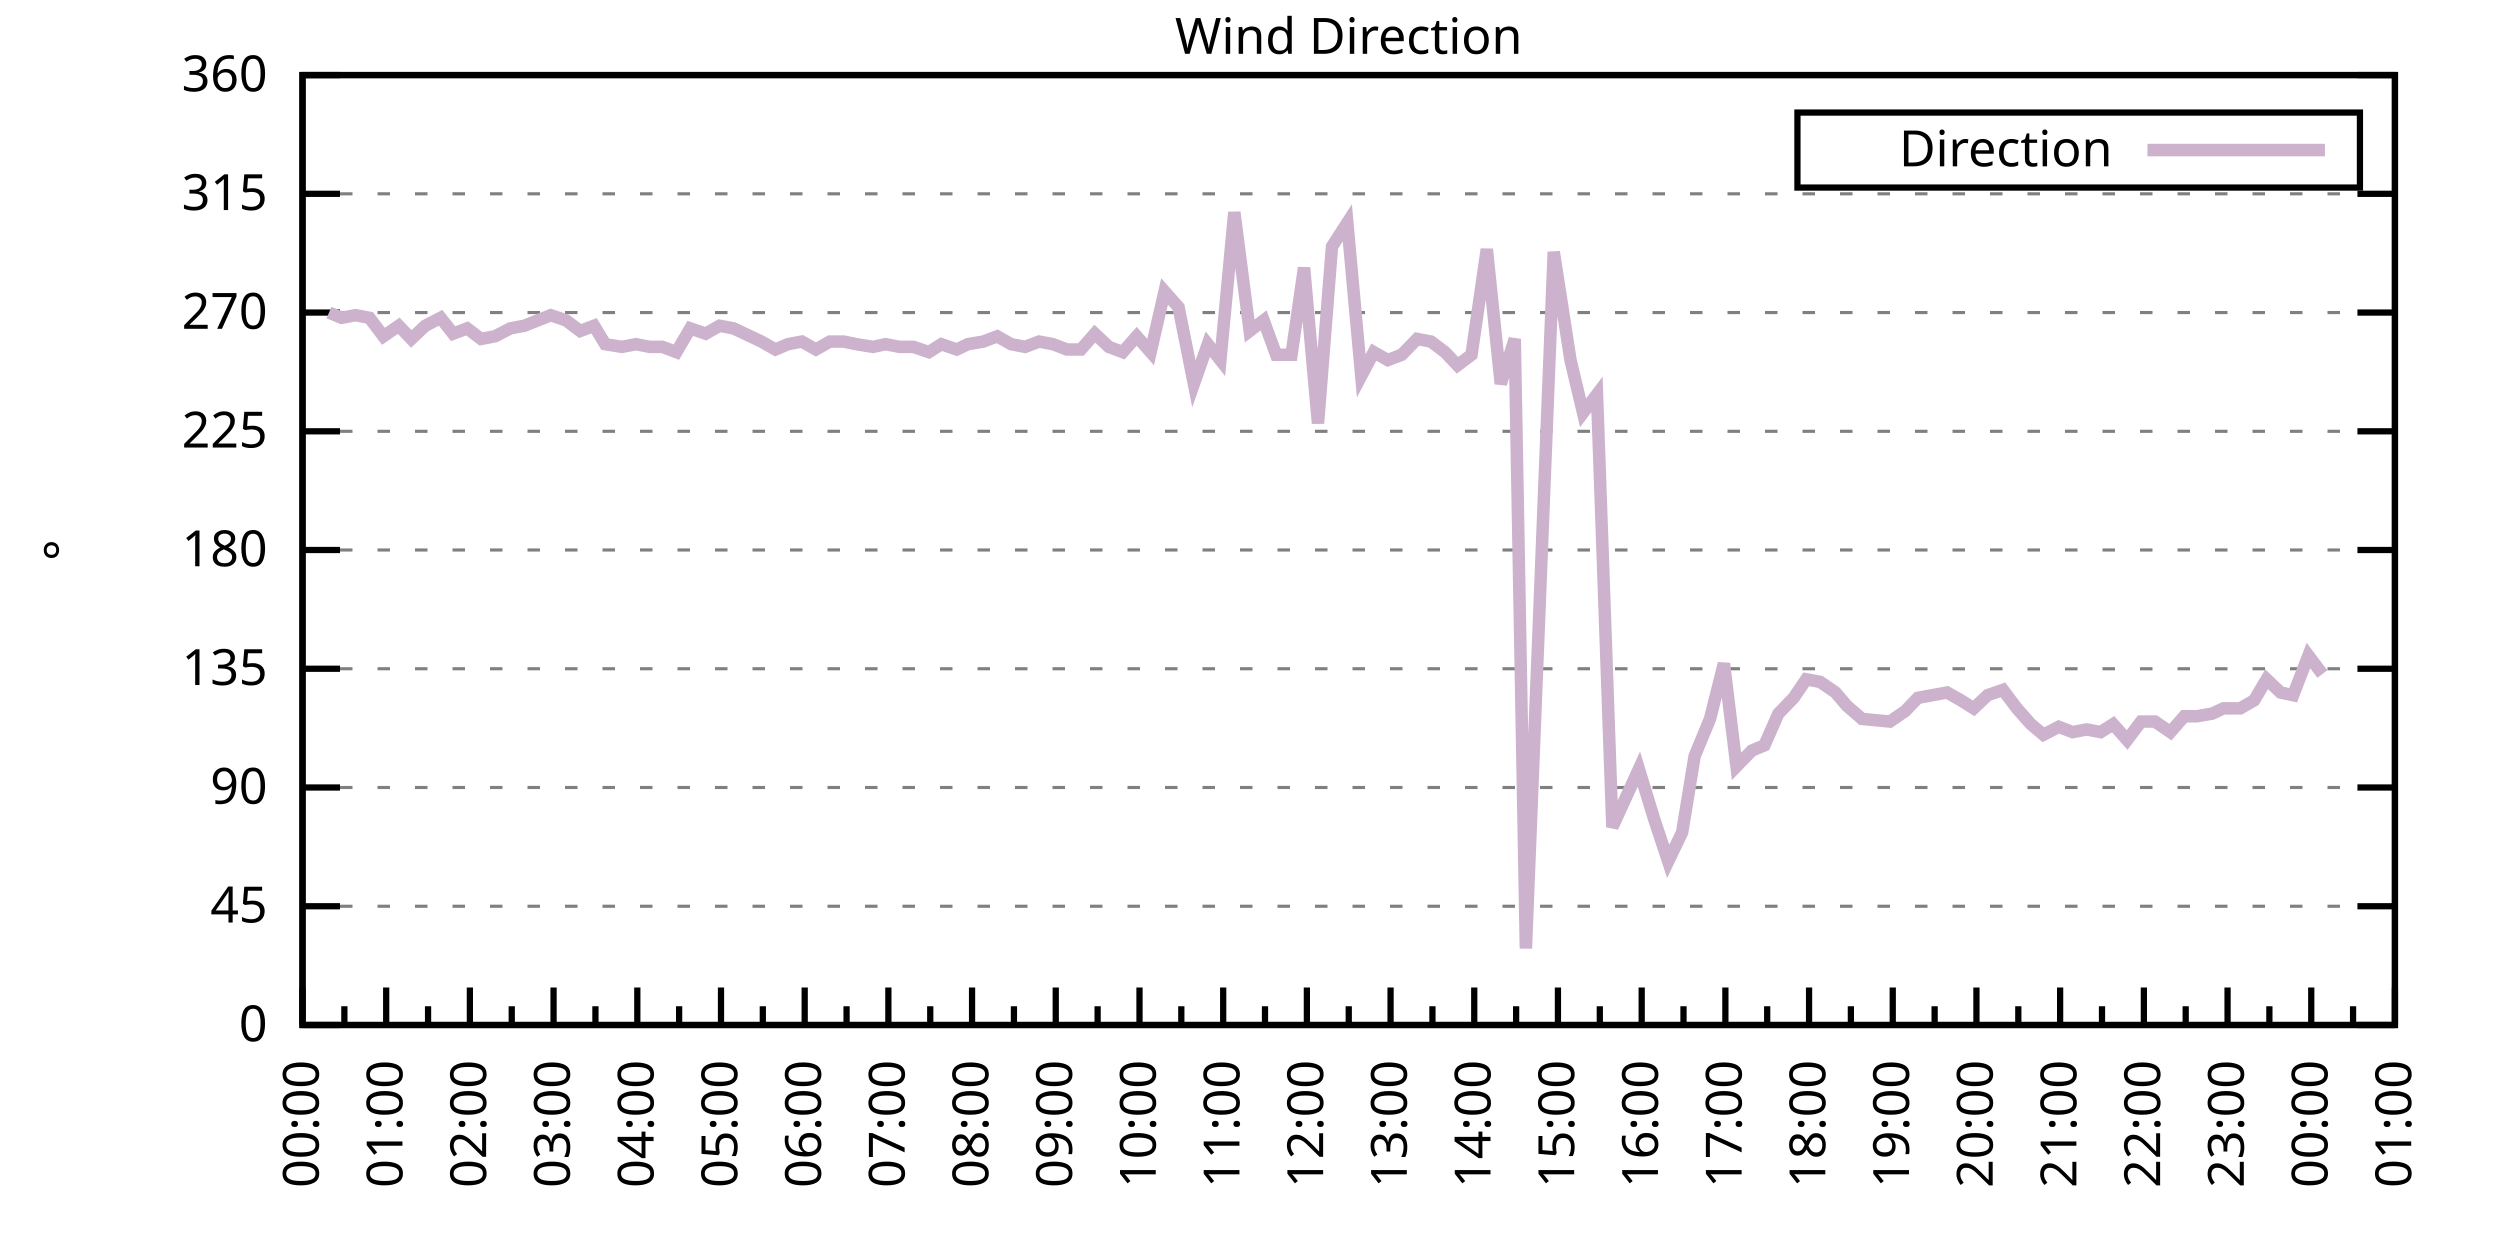
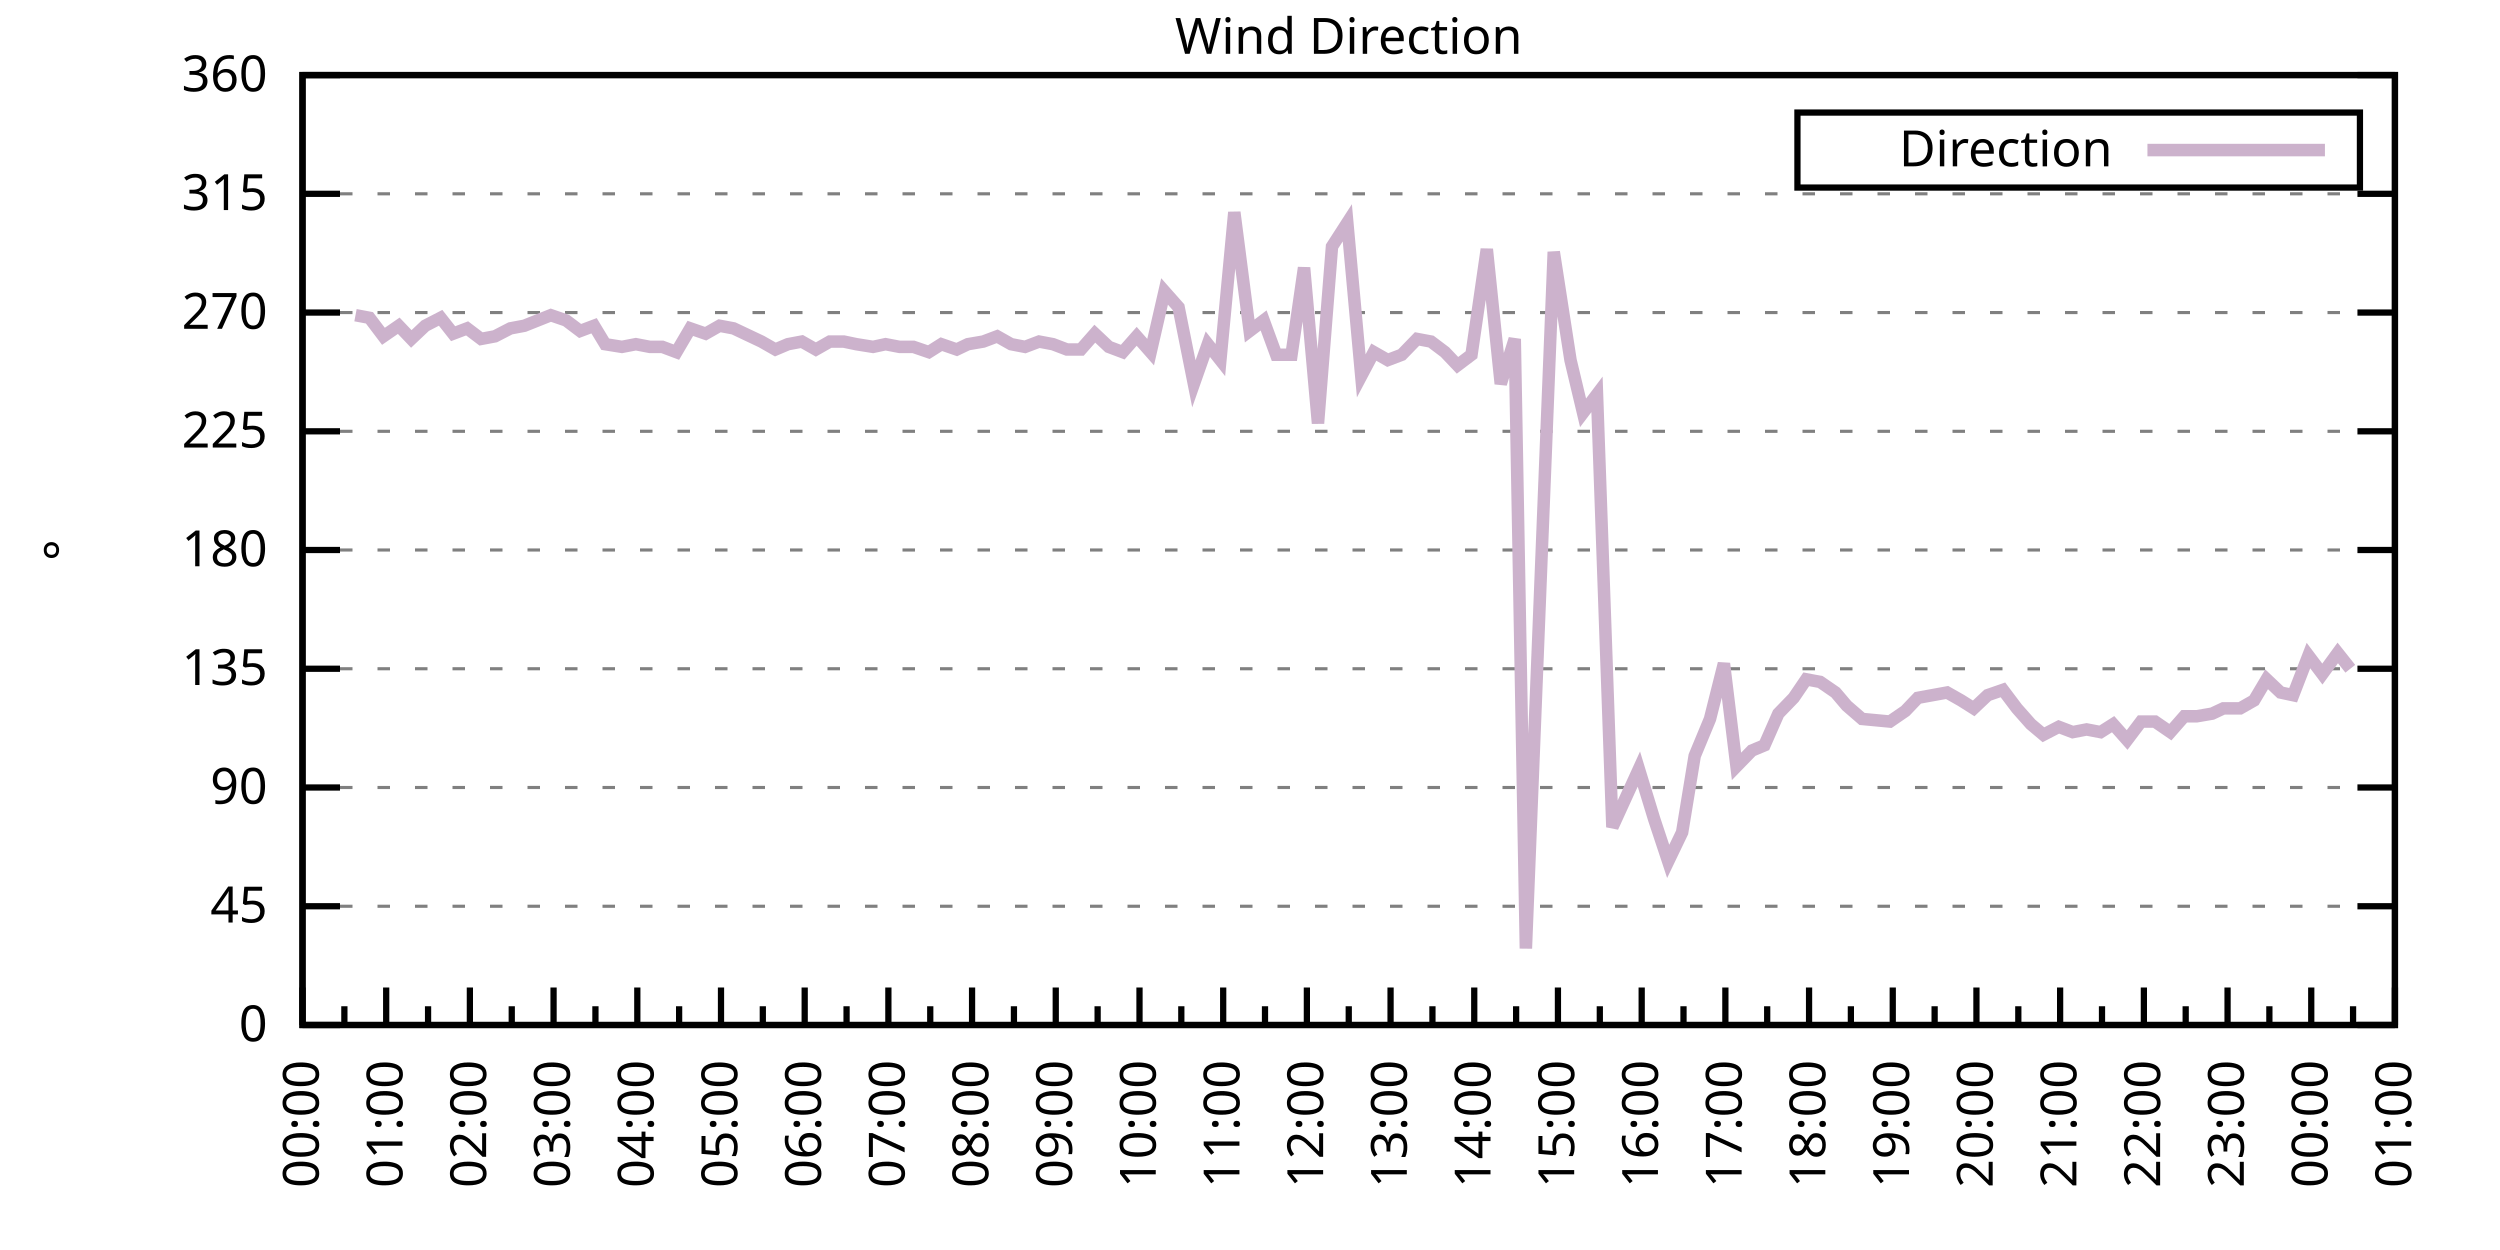
<svg xmlns="http://www.w3.org/2000/svg" xmlns:xlink="http://www.w3.org/1999/xlink" width="400" height="200" viewBox="0 0 400 200">
  <g id="gnuplot_canvas">
    <rect x="0" y="0" width="400" height="200" fill="none" />
    <defs>
      <circle id="gpDot" r="0.5" stroke-width="0.5" stroke="currentColor" />
      <path id="gpPt0" stroke-width="0.333" stroke="currentColor" d="M-1,0 h2 M0,-1 v2" />
      <path id="gpPt1" stroke-width="0.333" stroke="currentColor" d="M-1,-1 L1,1 M1,-1 L-1,1" />
      <path id="gpPt2" stroke-width="0.333" stroke="currentColor" d="M-1,0 L1,0 M0,-1 L0,1 M-1,-1 L1,1 M-1,1 L1,-1" />
      <rect id="gpPt3" stroke-width="0.333" stroke="currentColor" x="-1" y="-1" width="2" height="2" />
      <rect id="gpPt4" stroke-width="0.333" stroke="currentColor" fill="currentColor" x="-1" y="-1" width="2" height="2" />
      <circle id="gpPt5" stroke-width="0.333" stroke="currentColor" cx="0" cy="0" r="1" />
      <use xlink:href="#gpPt5" id="gpPt6" fill="currentColor" stroke="none" />
      <path id="gpPt7" stroke-width="0.333" stroke="currentColor" d="M0,-1.33 L-1.33,0.67 L1.33,0.67 z" />
      <use xlink:href="#gpPt7" id="gpPt8" fill="currentColor" stroke="none" />
      <use xlink:href="#gpPt7" id="gpPt9" stroke="currentColor" transform="rotate(180)" />
      <use xlink:href="#gpPt9" id="gpPt10" fill="currentColor" stroke="none" />
      <use xlink:href="#gpPt3" id="gpPt11" stroke="currentColor" transform="rotate(45)" />
      <use xlink:href="#gpPt11" id="gpPt12" fill="currentColor" stroke="none" />
      <path id="gpPt13" stroke-width="0.333" stroke="currentColor" d="M0,1.330 L1.265,0.411 L0.782,-1.067 L-0.782,-1.076 L-1.265,0.411 z" />
      <use xlink:href="#gpPt13" id="gpPt14" fill="currentColor" stroke="none" />
      <filter id="textbox" filterUnits="objectBoundingBox" x="0" y="0" height="1" width="1">
        <feFlood flood-color="white" flood-opacity="1" result="bgnd" />
        <feComposite in="SourceGraphic" in2="bgnd" operator="atop" />
      </filter>
      <filter id="greybox" filterUnits="objectBoundingBox" x="0" y="0" height="1" width="1">
        <feFlood flood-color="lightgrey" flood-opacity="1" result="grey" />
        <feComposite in="SourceGraphic" in2="grey" operator="atop" />
      </filter>
    </defs>
    <g fill="none" color="white" stroke="currentColor" stroke-width="1.00" stroke-linecap="butt" stroke-linejoin="miter">
</g>
    <g fill="none" color="black" stroke="currentColor" stroke-width="1.00" stroke-linecap="butt" stroke-linejoin="miter">
      <g stroke="none" shape-rendering="crispEdges">
        <polygon fill="rgb(255, 255, 255)" points="48.40,164.00 383.18,164.00 383.18,12.02 48.40,12.02 " />
      </g>
    </g>
    <g fill="none" color="black" stroke="currentColor" stroke-width="1.00" stroke-linecap="butt" stroke-linejoin="miter">
</g>
    <g fill="none" color="black" stroke="black" stroke-width="0.50" stroke-linecap="butt" stroke-linejoin="miter">
</g>
    <g fill="none" color="gray" stroke="currentColor" stroke-width="0.50" stroke-linecap="butt" stroke-linejoin="miter">
      <path stroke="gray" stroke-dasharray="2,4" class="gridline" d="M48.40,164.00 L383.19,164.00  " />
    </g>
    <g fill="none" color="gray" stroke="gray" stroke-width="1.00" stroke-linecap="butt" stroke-linejoin="miter">
</g>
    <g fill="none" color="black" stroke="currentColor" stroke-width="1.00" stroke-linecap="butt" stroke-linejoin="miter">
      <path stroke="black" d="M48.40,164.00 L54.40,164.00 M383.19,164.00 L377.19,164.00  " />
      <g transform="translate(42.80,166.60)" stroke="none" fill="black" font-family="Sans" font-size="8.00" text-anchor="end">
        <text>
          <tspan font-family="Sans"> 0</tspan>
        </text>
      </g>
    </g>
    <g fill="none" color="black" stroke="currentColor" stroke-width="1.00" stroke-linecap="butt" stroke-linejoin="miter">
</g>
    <g fill="none" color="black" stroke="black" stroke-width="0.50" stroke-linecap="butt" stroke-linejoin="miter">
</g>
    <g fill="none" color="gray" stroke="currentColor" stroke-width="0.50" stroke-linecap="butt" stroke-linejoin="miter">
      <path stroke="gray" stroke-dasharray="2,4" class="gridline" d="M48.40,145.00 L383.19,145.00  " />
    </g>
    <g fill="none" color="gray" stroke="gray" stroke-width="1.00" stroke-linecap="butt" stroke-linejoin="miter">
</g>
    <g fill="none" color="black" stroke="currentColor" stroke-width="1.00" stroke-linecap="butt" stroke-linejoin="miter">
      <path stroke="black" d="M48.40,145.00 L54.40,145.00 M383.19,145.00 L377.19,145.00  " />
      <g transform="translate(42.80,147.60)" stroke="none" fill="black" font-family="Sans" font-size="8.00" text-anchor="end">
        <text>
          <tspan font-family="Sans"> 45</tspan>
        </text>
      </g>
    </g>
    <g fill="none" color="black" stroke="currentColor" stroke-width="1.00" stroke-linecap="butt" stroke-linejoin="miter">
</g>
    <g fill="none" color="black" stroke="black" stroke-width="0.50" stroke-linecap="butt" stroke-linejoin="miter">
</g>
    <g fill="none" color="gray" stroke="currentColor" stroke-width="0.50" stroke-linecap="butt" stroke-linejoin="miter">
      <path stroke="gray" stroke-dasharray="2,4" class="gridline" d="M48.40,126.00 L383.19,126.00  " />
    </g>
    <g fill="none" color="gray" stroke="gray" stroke-width="1.00" stroke-linecap="butt" stroke-linejoin="miter">
</g>
    <g fill="none" color="black" stroke="currentColor" stroke-width="1.00" stroke-linecap="butt" stroke-linejoin="miter">
      <path stroke="black" d="M48.40,126.00 L54.40,126.00 M383.19,126.00 L377.19,126.00  " />
      <g transform="translate(42.80,128.60)" stroke="none" fill="black" font-family="Sans" font-size="8.00" text-anchor="end">
        <text>
          <tspan font-family="Sans"> 90</tspan>
        </text>
      </g>
    </g>
    <g fill="none" color="black" stroke="currentColor" stroke-width="1.00" stroke-linecap="butt" stroke-linejoin="miter">
</g>
    <g fill="none" color="black" stroke="black" stroke-width="0.50" stroke-linecap="butt" stroke-linejoin="miter">
</g>
    <g fill="none" color="gray" stroke="currentColor" stroke-width="0.50" stroke-linecap="butt" stroke-linejoin="miter">
      <path stroke="gray" stroke-dasharray="2,4" class="gridline" d="M48.40,107.00 L383.19,107.00  " />
    </g>
    <g fill="none" color="gray" stroke="gray" stroke-width="1.00" stroke-linecap="butt" stroke-linejoin="miter">
</g>
    <g fill="none" color="black" stroke="currentColor" stroke-width="1.00" stroke-linecap="butt" stroke-linejoin="miter">
      <path stroke="black" d="M48.40,107.00 L54.40,107.00 M383.19,107.00 L377.19,107.00  " />
      <g transform="translate(42.80,109.60)" stroke="none" fill="black" font-family="Sans" font-size="8.00" text-anchor="end">
        <text>
          <tspan font-family="Sans"> 135</tspan>
        </text>
      </g>
    </g>
    <g fill="none" color="black" stroke="currentColor" stroke-width="1.00" stroke-linecap="butt" stroke-linejoin="miter">
</g>
    <g fill="none" color="black" stroke="black" stroke-width="0.50" stroke-linecap="butt" stroke-linejoin="miter">
</g>
    <g fill="none" color="gray" stroke="currentColor" stroke-width="0.50" stroke-linecap="butt" stroke-linejoin="miter">
      <path stroke="gray" stroke-dasharray="2,4" class="gridline" d="M48.40,88.00 L383.19,88.00  " />
    </g>
    <g fill="none" color="gray" stroke="gray" stroke-width="1.00" stroke-linecap="butt" stroke-linejoin="miter">
</g>
    <g fill="none" color="black" stroke="currentColor" stroke-width="1.00" stroke-linecap="butt" stroke-linejoin="miter">
      <path stroke="black" d="M48.40,88.00 L54.40,88.00 M383.19,88.00 L377.19,88.00  " />
      <g transform="translate(42.80,90.60)" stroke="none" fill="black" font-family="Sans" font-size="8.00" text-anchor="end">
        <text>
          <tspan font-family="Sans"> 180</tspan>
        </text>
      </g>
    </g>
    <g fill="none" color="black" stroke="currentColor" stroke-width="1.00" stroke-linecap="butt" stroke-linejoin="miter">
</g>
    <g fill="none" color="black" stroke="black" stroke-width="0.50" stroke-linecap="butt" stroke-linejoin="miter">
</g>
    <g fill="none" color="gray" stroke="currentColor" stroke-width="0.50" stroke-linecap="butt" stroke-linejoin="miter">
      <path stroke="gray" stroke-dasharray="2,4" class="gridline" d="M48.40,69.01 L383.19,69.01  " />
    </g>
    <g fill="none" color="gray" stroke="gray" stroke-width="1.00" stroke-linecap="butt" stroke-linejoin="miter">
</g>
    <g fill="none" color="black" stroke="currentColor" stroke-width="1.00" stroke-linecap="butt" stroke-linejoin="miter">
      <path stroke="black" d="M48.40,69.01 L54.40,69.01 M383.19,69.01 L377.19,69.01  " />
      <g transform="translate(42.80,71.61)" stroke="none" fill="black" font-family="Sans" font-size="8.00" text-anchor="end">
        <text>
          <tspan font-family="Sans"> 225</tspan>
        </text>
      </g>
    </g>
    <g fill="none" color="black" stroke="currentColor" stroke-width="1.00" stroke-linecap="butt" stroke-linejoin="miter">
</g>
    <g fill="none" color="black" stroke="black" stroke-width="0.50" stroke-linecap="butt" stroke-linejoin="miter">
</g>
    <g fill="none" color="gray" stroke="currentColor" stroke-width="0.50" stroke-linecap="butt" stroke-linejoin="miter">
      <path stroke="gray" stroke-dasharray="2,4" class="gridline" d="M48.40,50.01 L383.19,50.01  " />
    </g>
    <g fill="none" color="gray" stroke="gray" stroke-width="1.00" stroke-linecap="butt" stroke-linejoin="miter">
</g>
    <g fill="none" color="black" stroke="currentColor" stroke-width="1.00" stroke-linecap="butt" stroke-linejoin="miter">
      <path stroke="black" d="M48.40,50.01 L54.40,50.01 M383.19,50.01 L377.19,50.01  " />
      <g transform="translate(42.80,52.61)" stroke="none" fill="black" font-family="Sans" font-size="8.00" text-anchor="end">
        <text>
          <tspan font-family="Sans"> 270</tspan>
        </text>
      </g>
    </g>
    <g fill="none" color="black" stroke="currentColor" stroke-width="1.00" stroke-linecap="butt" stroke-linejoin="miter">
</g>
    <g fill="none" color="black" stroke="black" stroke-width="0.50" stroke-linecap="butt" stroke-linejoin="miter">
</g>
    <g fill="none" color="gray" stroke="currentColor" stroke-width="0.50" stroke-linecap="butt" stroke-linejoin="miter">
      <path stroke="gray" stroke-dasharray="2,4" class="gridline" d="M48.40,31.01 L383.19,31.01  " />
    </g>
    <g fill="none" color="gray" stroke="gray" stroke-width="1.00" stroke-linecap="butt" stroke-linejoin="miter">
</g>
    <g fill="none" color="black" stroke="currentColor" stroke-width="1.00" stroke-linecap="butt" stroke-linejoin="miter">
      <path stroke="black" d="M48.40,31.01 L54.40,31.01 M383.19,31.01 L377.19,31.01  " />
      <g transform="translate(42.80,33.61)" stroke="none" fill="black" font-family="Sans" font-size="8.00" text-anchor="end">
        <text>
          <tspan font-family="Sans"> 315</tspan>
        </text>
      </g>
    </g>
    <g fill="none" color="black" stroke="currentColor" stroke-width="1.00" stroke-linecap="butt" stroke-linejoin="miter">
</g>
    <g fill="none" color="black" stroke="black" stroke-width="0.50" stroke-linecap="butt" stroke-linejoin="miter">
</g>
    <g fill="none" color="gray" stroke="currentColor" stroke-width="0.50" stroke-linecap="butt" stroke-linejoin="miter">
      <path stroke="gray" stroke-dasharray="2,4" class="gridline" d="M48.40,12.01 L383.19,12.01  " />
    </g>
    <g fill="none" color="gray" stroke="gray" stroke-width="1.00" stroke-linecap="butt" stroke-linejoin="miter">
</g>
    <g fill="none" color="black" stroke="currentColor" stroke-width="1.00" stroke-linecap="butt" stroke-linejoin="miter">
      <path stroke="black" d="M48.40,12.01 L54.40,12.01 M383.19,12.01 L377.19,12.01  " />
      <g transform="translate(42.80,14.61)" stroke="none" fill="black" font-family="Sans" font-size="8.00" text-anchor="end">
        <text>
          <tspan font-family="Sans"> 360</tspan>
        </text>
      </g>
    </g>
    <g fill="none" color="black" stroke="currentColor" stroke-width="1.00" stroke-linecap="butt" stroke-linejoin="miter">
      <path stroke="black" d="M48.40,164.00 L48.40,158.00  " />
      <g transform="translate(51.00,169.60) rotate(270)" stroke="none" fill="black" font-family="Sans" font-size="8.00" text-anchor="end">
        <text>
          <tspan font-family="Sans">00:00</tspan>
        </text>
      </g>
    </g>
    <g fill="none" color="black" stroke="currentColor" stroke-width="1.00" stroke-linecap="butt" stroke-linejoin="miter">
      <path stroke="black" d="M55.10,164.00 L55.10,161.00 M61.79,164.00 L61.79,158.00  " />
      <g transform="translate(64.39,169.60) rotate(270)" stroke="none" fill="black" font-family="Sans" font-size="8.00" text-anchor="end">
        <text>
          <tspan font-family="Sans">01:00</tspan>
        </text>
      </g>
    </g>
    <g fill="none" color="black" stroke="currentColor" stroke-width="1.00" stroke-linecap="butt" stroke-linejoin="miter">
      <path stroke="black" d="M68.49,164.00 L68.49,161.00 M75.18,164.00 L75.18,158.00  " />
      <g transform="translate(77.78,169.60) rotate(270)" stroke="none" fill="black" font-family="Sans" font-size="8.00" text-anchor="end">
        <text>
          <tspan font-family="Sans">02:00</tspan>
        </text>
      </g>
    </g>
    <g fill="none" color="black" stroke="currentColor" stroke-width="1.00" stroke-linecap="butt" stroke-linejoin="miter">
      <path stroke="black" d="M81.88,164.00 L81.88,161.00 M88.57,164.00 L88.57,158.00  " />
      <g transform="translate(91.17,169.60) rotate(270)" stroke="none" fill="black" font-family="Sans" font-size="8.00" text-anchor="end">
        <text>
          <tspan font-family="Sans">03:00</tspan>
        </text>
      </g>
    </g>
    <g fill="none" color="black" stroke="currentColor" stroke-width="1.00" stroke-linecap="butt" stroke-linejoin="miter">
      <path stroke="black" d="M95.27,164.00 L95.27,161.00 M101.97,164.00 L101.97,158.00  " />
      <g transform="translate(104.57,169.60) rotate(270)" stroke="none" fill="black" font-family="Sans" font-size="8.00" text-anchor="end">
        <text>
          <tspan font-family="Sans">04:00</tspan>
        </text>
      </g>
    </g>
    <g fill="none" color="black" stroke="currentColor" stroke-width="1.00" stroke-linecap="butt" stroke-linejoin="miter">
      <path stroke="black" d="M108.66,164.00 L108.66,161.00 M115.36,164.00 L115.36,158.00  " />
      <g transform="translate(117.96,169.60) rotate(270)" stroke="none" fill="black" font-family="Sans" font-size="8.00" text-anchor="end">
        <text>
          <tspan font-family="Sans">05:00</tspan>
        </text>
      </g>
    </g>
    <g fill="none" color="black" stroke="currentColor" stroke-width="1.00" stroke-linecap="butt" stroke-linejoin="miter">
      <path stroke="black" d="M122.05,164.00 L122.05,161.00 M128.75,164.00 L128.75,158.00  " />
      <g transform="translate(131.35,169.60) rotate(270)" stroke="none" fill="black" font-family="Sans" font-size="8.00" text-anchor="end">
        <text>
          <tspan font-family="Sans">06:00</tspan>
        </text>
      </g>
    </g>
    <g fill="none" color="black" stroke="currentColor" stroke-width="1.00" stroke-linecap="butt" stroke-linejoin="miter">
      <path stroke="black" d="M135.45,164.00 L135.45,161.00 M142.14,164.00 L142.14,158.00  " />
      <g transform="translate(144.74,169.60) rotate(270)" stroke="none" fill="black" font-family="Sans" font-size="8.00" text-anchor="end">
        <text>
          <tspan font-family="Sans">07:00</tspan>
        </text>
      </g>
    </g>
    <g fill="none" color="black" stroke="currentColor" stroke-width="1.00" stroke-linecap="butt" stroke-linejoin="miter">
      <path stroke="black" d="M148.84,164.00 L148.84,161.00 M155.53,164.00 L155.53,158.00  " />
      <g transform="translate(158.13,169.60) rotate(270)" stroke="none" fill="black" font-family="Sans" font-size="8.00" text-anchor="end">
        <text>
          <tspan font-family="Sans">08:00</tspan>
        </text>
      </g>
    </g>
    <g fill="none" color="black" stroke="currentColor" stroke-width="1.00" stroke-linecap="butt" stroke-linejoin="miter">
      <path stroke="black" d="M162.23,164.00 L162.23,161.00 M168.92,164.00 L168.92,158.00  " />
      <g transform="translate(171.52,169.60) rotate(270)" stroke="none" fill="black" font-family="Sans" font-size="8.00" text-anchor="end">
        <text>
          <tspan font-family="Sans">09:00</tspan>
        </text>
      </g>
    </g>
    <g fill="none" color="black" stroke="currentColor" stroke-width="1.00" stroke-linecap="butt" stroke-linejoin="miter">
      <path stroke="black" d="M175.62,164.00 L175.62,161.00 M182.32,164.00 L182.32,158.00  " />
      <g transform="translate(184.92,169.60) rotate(270)" stroke="none" fill="black" font-family="Sans" font-size="8.00" text-anchor="end">
        <text>
          <tspan font-family="Sans">10:00</tspan>
        </text>
      </g>
    </g>
    <g fill="none" color="black" stroke="currentColor" stroke-width="1.00" stroke-linecap="butt" stroke-linejoin="miter">
      <path stroke="black" d="M189.01,164.00 L189.01,161.00 M195.71,164.00 L195.71,158.00  " />
      <g transform="translate(198.31,169.60) rotate(270)" stroke="none" fill="black" font-family="Sans" font-size="8.00" text-anchor="end">
        <text>
          <tspan font-family="Sans">11:00</tspan>
        </text>
      </g>
    </g>
    <g fill="none" color="black" stroke="currentColor" stroke-width="1.00" stroke-linecap="butt" stroke-linejoin="miter">
      <path stroke="black" d="M202.40,164.00 L202.40,161.00 M209.10,164.00 L209.10,158.00  " />
      <g transform="translate(211.70,169.60) rotate(270)" stroke="none" fill="black" font-family="Sans" font-size="8.00" text-anchor="end">
        <text>
          <tspan font-family="Sans">12:00</tspan>
        </text>
      </g>
    </g>
    <g fill="none" color="black" stroke="currentColor" stroke-width="1.00" stroke-linecap="butt" stroke-linejoin="miter">
      <path stroke="black" d="M215.80,164.00 L215.80,161.00 M222.49,164.00 L222.49,158.00  " />
      <g transform="translate(225.09,169.60) rotate(270)" stroke="none" fill="black" font-family="Sans" font-size="8.00" text-anchor="end">
        <text>
          <tspan font-family="Sans">13:00</tspan>
        </text>
      </g>
    </g>
    <g fill="none" color="black" stroke="currentColor" stroke-width="1.00" stroke-linecap="butt" stroke-linejoin="miter">
      <path stroke="black" d="M229.19,164.00 L229.19,161.00 M235.88,164.00 L235.88,158.00  " />
      <g transform="translate(238.48,169.60) rotate(270)" stroke="none" fill="black" font-family="Sans" font-size="8.00" text-anchor="end">
        <text>
          <tspan font-family="Sans">14:00</tspan>
        </text>
      </g>
    </g>
    <g fill="none" color="black" stroke="currentColor" stroke-width="1.00" stroke-linecap="butt" stroke-linejoin="miter">
      <path stroke="black" d="M242.58,164.00 L242.58,161.00 M249.27,164.00 L249.27,158.00  " />
      <g transform="translate(251.87,169.60) rotate(270)" stroke="none" fill="black" font-family="Sans" font-size="8.00" text-anchor="end">
        <text>
          <tspan font-family="Sans">15:00</tspan>
        </text>
      </g>
    </g>
    <g fill="none" color="black" stroke="currentColor" stroke-width="1.00" stroke-linecap="butt" stroke-linejoin="miter">
      <path stroke="black" d="M255.97,164.00 L255.97,161.00 M262.67,164.00 L262.67,158.00  " />
      <g transform="translate(265.27,169.60) rotate(270)" stroke="none" fill="black" font-family="Sans" font-size="8.00" text-anchor="end">
        <text>
          <tspan font-family="Sans">16:00</tspan>
        </text>
      </g>
    </g>
    <g fill="none" color="black" stroke="currentColor" stroke-width="1.00" stroke-linecap="butt" stroke-linejoin="miter">
      <path stroke="black" d="M269.36,164.00 L269.36,161.00 M276.06,164.00 L276.06,158.00  " />
      <g transform="translate(278.66,169.60) rotate(270)" stroke="none" fill="black" font-family="Sans" font-size="8.00" text-anchor="end">
        <text>
          <tspan font-family="Sans">17:00</tspan>
        </text>
      </g>
    </g>
    <g fill="none" color="black" stroke="currentColor" stroke-width="1.00" stroke-linecap="butt" stroke-linejoin="miter">
      <path stroke="black" d="M282.75,164.00 L282.75,161.00 M289.45,164.00 L289.45,158.00  " />
      <g transform="translate(292.05,169.60) rotate(270)" stroke="none" fill="black" font-family="Sans" font-size="8.00" text-anchor="end">
        <text>
          <tspan font-family="Sans">18:00</tspan>
        </text>
      </g>
    </g>
    <g fill="none" color="black" stroke="currentColor" stroke-width="1.00" stroke-linecap="butt" stroke-linejoin="miter">
      <path stroke="black" d="M296.14,164.00 L296.14,161.00 M302.84,164.00 L302.84,158.00  " />
      <g transform="translate(305.44,169.60) rotate(270)" stroke="none" fill="black" font-family="Sans" font-size="8.00" text-anchor="end">
        <text>
          <tspan font-family="Sans">19:00</tspan>
        </text>
      </g>
    </g>
    <g fill="none" color="black" stroke="currentColor" stroke-width="1.00" stroke-linecap="butt" stroke-linejoin="miter">
      <path stroke="black" d="M309.54,164.00 L309.54,161.00 M316.23,164.00 L316.23,158.00  " />
      <g transform="translate(318.83,169.60) rotate(270)" stroke="none" fill="black" font-family="Sans" font-size="8.00" text-anchor="end">
        <text>
          <tspan font-family="Sans">20:00</tspan>
        </text>
      </g>
    </g>
    <g fill="none" color="black" stroke="currentColor" stroke-width="1.00" stroke-linecap="butt" stroke-linejoin="miter">
      <path stroke="black" d="M322.93,164.00 L322.93,161.00 M329.62,164.00 L329.62,158.00  " />
      <g transform="translate(332.22,169.60) rotate(270)" stroke="none" fill="black" font-family="Sans" font-size="8.00" text-anchor="end">
        <text>
          <tspan font-family="Sans">21:00</tspan>
        </text>
      </g>
    </g>
    <g fill="none" color="black" stroke="currentColor" stroke-width="1.00" stroke-linecap="butt" stroke-linejoin="miter">
      <path stroke="black" d="M336.32,164.00 L336.32,161.00 M343.02,164.00 L343.02,158.00  " />
      <g transform="translate(345.62,169.60) rotate(270)" stroke="none" fill="black" font-family="Sans" font-size="8.00" text-anchor="end">
        <text>
          <tspan font-family="Sans">22:00</tspan>
        </text>
      </g>
    </g>
    <g fill="none" color="black" stroke="currentColor" stroke-width="1.00" stroke-linecap="butt" stroke-linejoin="miter">
      <path stroke="black" d="M349.71,164.00 L349.71,161.00 M356.41,164.00 L356.41,158.00  " />
      <g transform="translate(359.01,169.60) rotate(270)" stroke="none" fill="black" font-family="Sans" font-size="8.00" text-anchor="end">
        <text>
          <tspan font-family="Sans">23:00</tspan>
        </text>
      </g>
    </g>
    <g fill="none" color="black" stroke="currentColor" stroke-width="1.00" stroke-linecap="butt" stroke-linejoin="miter">
      <path stroke="black" d="M363.10,164.00 L363.10,161.00 M369.80,164.00 L369.80,158.00  " />
      <g transform="translate(372.40,169.60) rotate(270)" stroke="none" fill="black" font-family="Sans" font-size="8.00" text-anchor="end">
        <text>
          <tspan font-family="Sans">00:00</tspan>
        </text>
      </g>
    </g>
    <g fill="none" color="black" stroke="currentColor" stroke-width="1.00" stroke-linecap="butt" stroke-linejoin="miter">
      <path stroke="black" d="M376.49,164.00 L376.49,161.00 M383.19,164.00 L383.19,158.00  " />
      <g transform="translate(385.79,169.60) rotate(270)" stroke="none" fill="black" font-family="Sans" font-size="8.00" text-anchor="end">
        <text>
          <tspan font-family="Sans">01:00</tspan>
        </text>
      </g>
    </g>
    <g fill="none" color="black" stroke="currentColor" stroke-width="1.00" stroke-linecap="butt" stroke-linejoin="miter">
</g>
    <g fill="none" color="black" stroke="currentColor" stroke-width="1.00" stroke-linecap="butt" stroke-linejoin="miter">
      <path stroke="black" d="M48.40,12.01 L48.40,164.00 L383.19,164.00 L383.19,12.01 L48.40,12.01 Z  " />
    </g>
    <g fill="none" color="black" stroke="currentColor" stroke-width="1.00" stroke-linecap="butt" stroke-linejoin="miter">
      <g transform="translate(12.80,88.01) rotate(270)" stroke="none" fill="black" font-family="Sans" font-size="8.00" text-anchor="middle">
        <text>
          <tspan font-family="Sans">°</tspan>
        </text>
      </g>
    </g>
    <g fill="none" color="black" stroke="currentColor" stroke-width="1.00" stroke-linecap="butt" stroke-linejoin="miter">
</g>
    <g fill="none" color="black" stroke="currentColor" stroke-width="1.00" stroke-linecap="butt" stroke-linejoin="miter">
      <path stroke="black" d="M287.59,30.01 L287.59,18.01 L377.59,18.01 L377.59,30.01 L287.59,30.01 Z  " />
    </g>
    <g id="Wind_direction_plot_1">
      <g fill="none" color="white" stroke="black" stroke-width="2.00" stroke-linecap="butt" stroke-linejoin="miter">
</g>
      <g fill="none" color="black" stroke="currentColor" stroke-width="2.00" stroke-linecap="butt" stroke-linejoin="miter">
        <g transform="translate(337.99,26.61)" stroke="none" fill="black" font-family="Sans" font-size="8.00" text-anchor="end">
          <text>
            <tspan font-family="Sans">Direction</tspan>
          </text>
        </g>
      </g>
      <g fill="none" color="black" stroke="currentColor" stroke-width="2.00" stroke-linecap="butt" stroke-linejoin="miter">
-         <path stroke="rgb(204, 178, 204)" d="M343.59,24.01 L371.99,24.01 M52.64,50.01 L54.65,50.85 L56.88,50.43 L59.11,50.85 L61.35,53.81 L63.80,52.12   L65.81,54.23 L68.04,52.12 L70.50,50.85 L72.50,53.39 L74.74,52.54 L76.97,54.23 L79.20,53.81 L81.66,52.54   L83.89,52.12 L88.13,50.43 L90.58,51.27 L92.82,52.96 L95.05,52.12 L96.83,55.07 L99.51,55.50 L101.74,55.07   L103.98,55.50 L105.98,55.50 L108.22,56.34 L110.45,52.54 L112.90,53.39 L115.13,52.12 L117.37,52.54 L121.83,54.65   L124.06,55.92 L126.07,55.07 L128.30,54.65 L130.54,55.92 L132.77,54.65 L135.00,54.65 L137.01,55.07 L139.69,55.50   L141.69,55.07 L143.93,55.50 L146.16,55.50 L148.61,56.34 L150.62,55.07 L153.08,55.92 L154.86,55.07 L157.32,54.65   L159.55,53.81 L161.78,55.07 L164.01,55.50 L166.25,54.65 L168.48,55.07 L170.71,55.92 L172.94,55.92 L175.17,53.39   L177.41,55.50 L179.64,56.34 L181.87,53.81 L184.10,56.34 L186.33,46.63 L188.57,49.16 L191.02,61.41 L193.25,55.07   L195.26,57.61 L197.49,33.96 L199.95,52.96 L202.18,51.27 L204.19,56.76 L206.64,56.76 L208.65,42.83 L210.88,67.74   L213.12,39.45 L215.57,35.65 L217.80,60.14 L219.81,56.34 L222.04,57.61 L224.28,56.76 L226.73,54.23 L228.96,54.65   L231.20,56.34 L233.20,58.45 L235.44,56.76 L237.89,39.87 L240.12,61.41 L242.36,54.23 L244.14,151.76 L248.60,40.30   L251.28,57.61 L253.29,66.05 L255.52,63.10 L257.98,132.34 L262.22,123.05 L264.67,131.07 L266.91,137.82 L269.14,133.18   L271.15,120.94 L273.60,115.03 L275.83,106.16 L277.84,122.62 L280.30,120.09 L282.31,119.25 L284.54,114.18 L286.99,111.65   L289.00,108.69 L291.23,109.11 L293.69,110.80 L295.48,112.91 L297.93,115.03 L302.39,115.45 L304.85,113.76 L306.86,111.65   L311.54,110.80 L313.78,112.07 L315.79,113.34 L318.02,111.23 L320.47,110.38 L322.70,113.34 L324.94,115.87 L326.95,117.56   L329.40,116.29 L331.63,117.14 L333.86,116.71 L336.10,117.14 L338.10,115.87 L340.34,118.40 L342.57,115.45 L344.80,115.45   L347.26,117.14 L349.49,114.60 L351.50,114.60 L353.95,114.18 L355.74,113.34 L358.42,113.34 L360.65,112.07 L362.66,108.69   L364.89,110.80 L366.90,111.23 L369.35,104.89 L371.58,107.85  " />
+         <path stroke="rgb(204, 178, 204)" d="M343.59,24.01 L371.99,24.01 M56.88,50.43 L59.11,50.85 L61.35,53.81 L63.80,52.12 L65.81,54.23 L68.04,52.12   L70.50,50.85 L72.50,53.39 L74.74,52.54 L76.97,54.23 L79.20,53.81 L81.66,52.54 L83.89,52.12 L88.13,50.43   L90.58,51.27 L92.82,52.96 L95.05,52.12 L96.83,55.07 L99.51,55.50 L101.74,55.07 L103.98,55.50 L105.98,55.50   L108.22,56.34 L110.45,52.54 L112.90,53.39 L115.13,52.12 L117.37,52.54 L121.83,54.65 L124.06,55.92 L126.07,55.07   L128.30,54.65 L130.54,55.92 L132.77,54.65 L135.00,54.65 L137.01,55.07 L139.69,55.50 L141.69,55.07 L143.93,55.50   L146.16,55.50 L148.61,56.34 L150.62,55.07 L153.08,55.92 L154.86,55.07 L157.32,54.65 L159.55,53.81 L161.78,55.07   L164.01,55.50 L166.25,54.65 L168.48,55.07 L170.71,55.92 L172.94,55.92 L175.17,53.39 L177.41,55.50 L179.64,56.34   L181.87,53.81 L184.10,56.34 L186.33,46.63 L188.57,49.16 L191.02,61.41 L193.25,55.07 L195.26,57.61 L197.49,33.96   L199.95,52.96 L202.18,51.27 L204.19,56.76 L206.64,56.76 L208.65,42.83 L210.88,67.74 L213.12,39.45 L215.57,35.65   L217.80,60.14 L219.81,56.34 L222.04,57.61 L224.28,56.76 L226.73,54.23 L228.96,54.65 L231.20,56.34 L233.20,58.45   L235.44,56.76 L237.89,39.87 L240.12,61.41 L242.36,54.23 L244.14,151.76 L248.60,40.30 L251.28,57.61 L253.29,66.05   L255.52,63.10 L257.98,132.34 L262.22,123.05 L264.67,131.07 L266.91,137.82 L269.14,133.18 L271.15,120.94 L273.60,115.03   L275.83,106.16 L277.84,122.62 L280.30,120.09 L282.31,119.25 L284.54,114.18 L286.99,111.65 L289.00,108.69 L291.23,109.11   L293.69,110.80 L295.48,112.91 L297.93,115.03 L302.39,115.45 L304.85,113.76 L306.86,111.65 L311.54,110.80 L313.78,112.07   L315.79,113.34 L318.02,111.23 L320.47,110.38 L322.70,113.34 L324.94,115.87 L326.95,117.56 L329.40,116.29 L331.63,117.14   L333.86,116.71 L336.10,117.14 L338.10,115.87 L340.34,118.40 L342.57,115.45 L344.80,115.45 L347.26,117.14 L349.49,114.60   L351.50,114.60 L353.95,114.18 L355.74,113.34 L358.42,113.34 L360.65,112.07 L362.66,108.69 L364.89,110.80 L366.90,111.23   L369.35,104.89 L371.58,107.85 L374.04,104.47 L376.05,107.00  " />
      </g>
    </g>
    <g fill="none" color="black" stroke="currentColor" stroke-width="2.00" stroke-linecap="butt" stroke-linejoin="miter">
</g>
    <g fill="none" color="black" stroke="black" stroke-width="1.00" stroke-linecap="butt" stroke-linejoin="miter">
</g>
    <g fill="none" color="black" stroke="currentColor" stroke-width="1.00" stroke-linecap="butt" stroke-linejoin="miter">
      <path stroke="black" d="M48.40,12.01 L48.40,164.00 L383.19,164.00 L383.19,12.01 L48.40,12.01 Z  " />
    </g>
    <g fill="none" color="black" stroke="currentColor" stroke-width="1.00" stroke-linecap="butt" stroke-linejoin="miter">
      <g transform="translate(215.79,8.61)" stroke="none" fill="black" font-family="Sans" font-size="8.00" text-anchor="middle">
        <text>
          <tspan font-family="Sans">Wind Direction</tspan>
        </text>
      </g>
    </g>
    <g fill="none" color="black" stroke="currentColor" stroke-width="1.00" stroke-linecap="butt" stroke-linejoin="miter">
</g>
  </g>
</svg>
